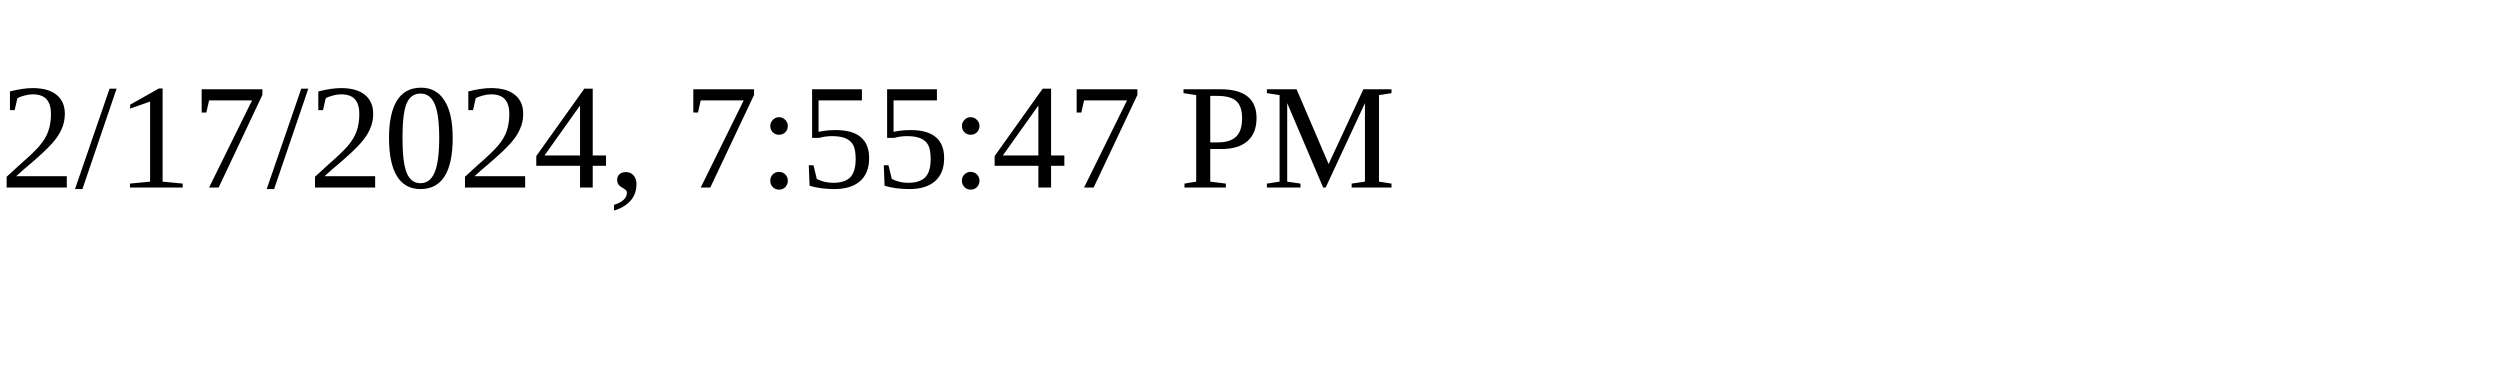
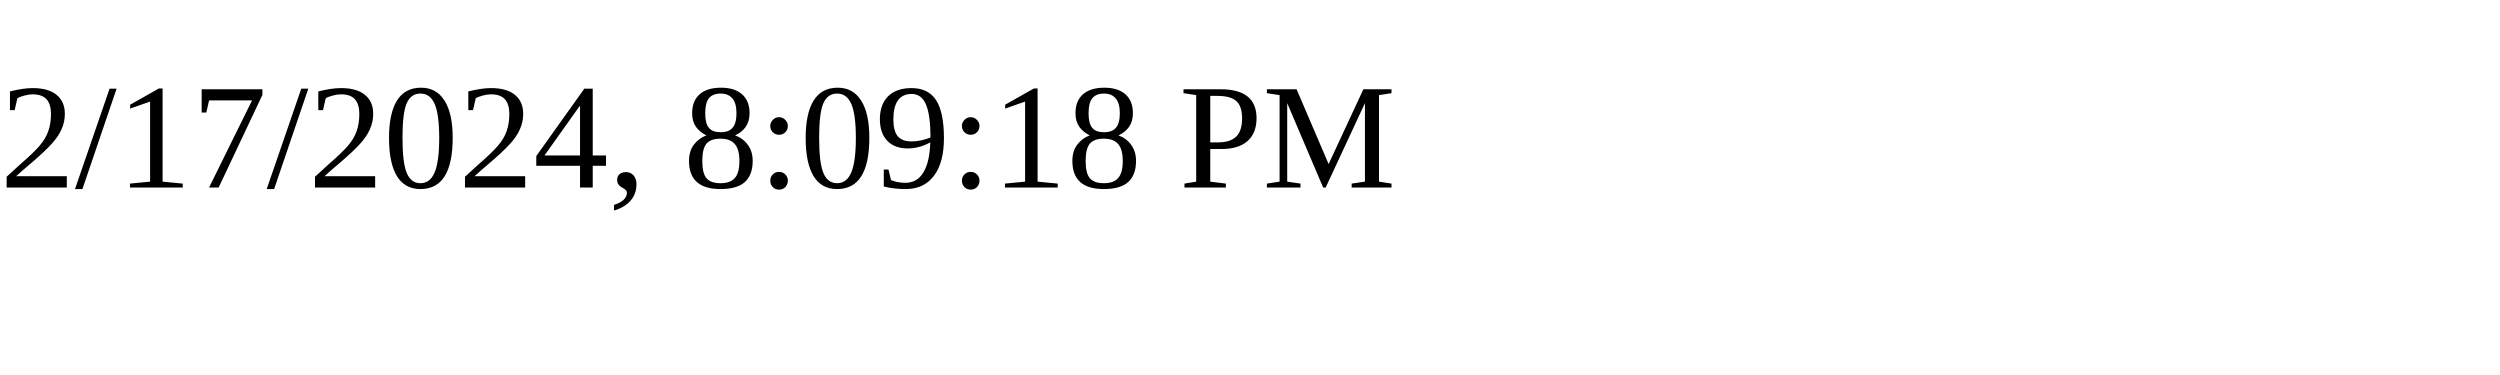
<svg xmlns="http://www.w3.org/2000/svg" height="30" width="200">
-   <text x="0" y="15">2/17/2024, 7:55:47 PM</text>
+   <text x="0" y="15">2/17/2024, 8:09:18 PM</text>
</svg>
